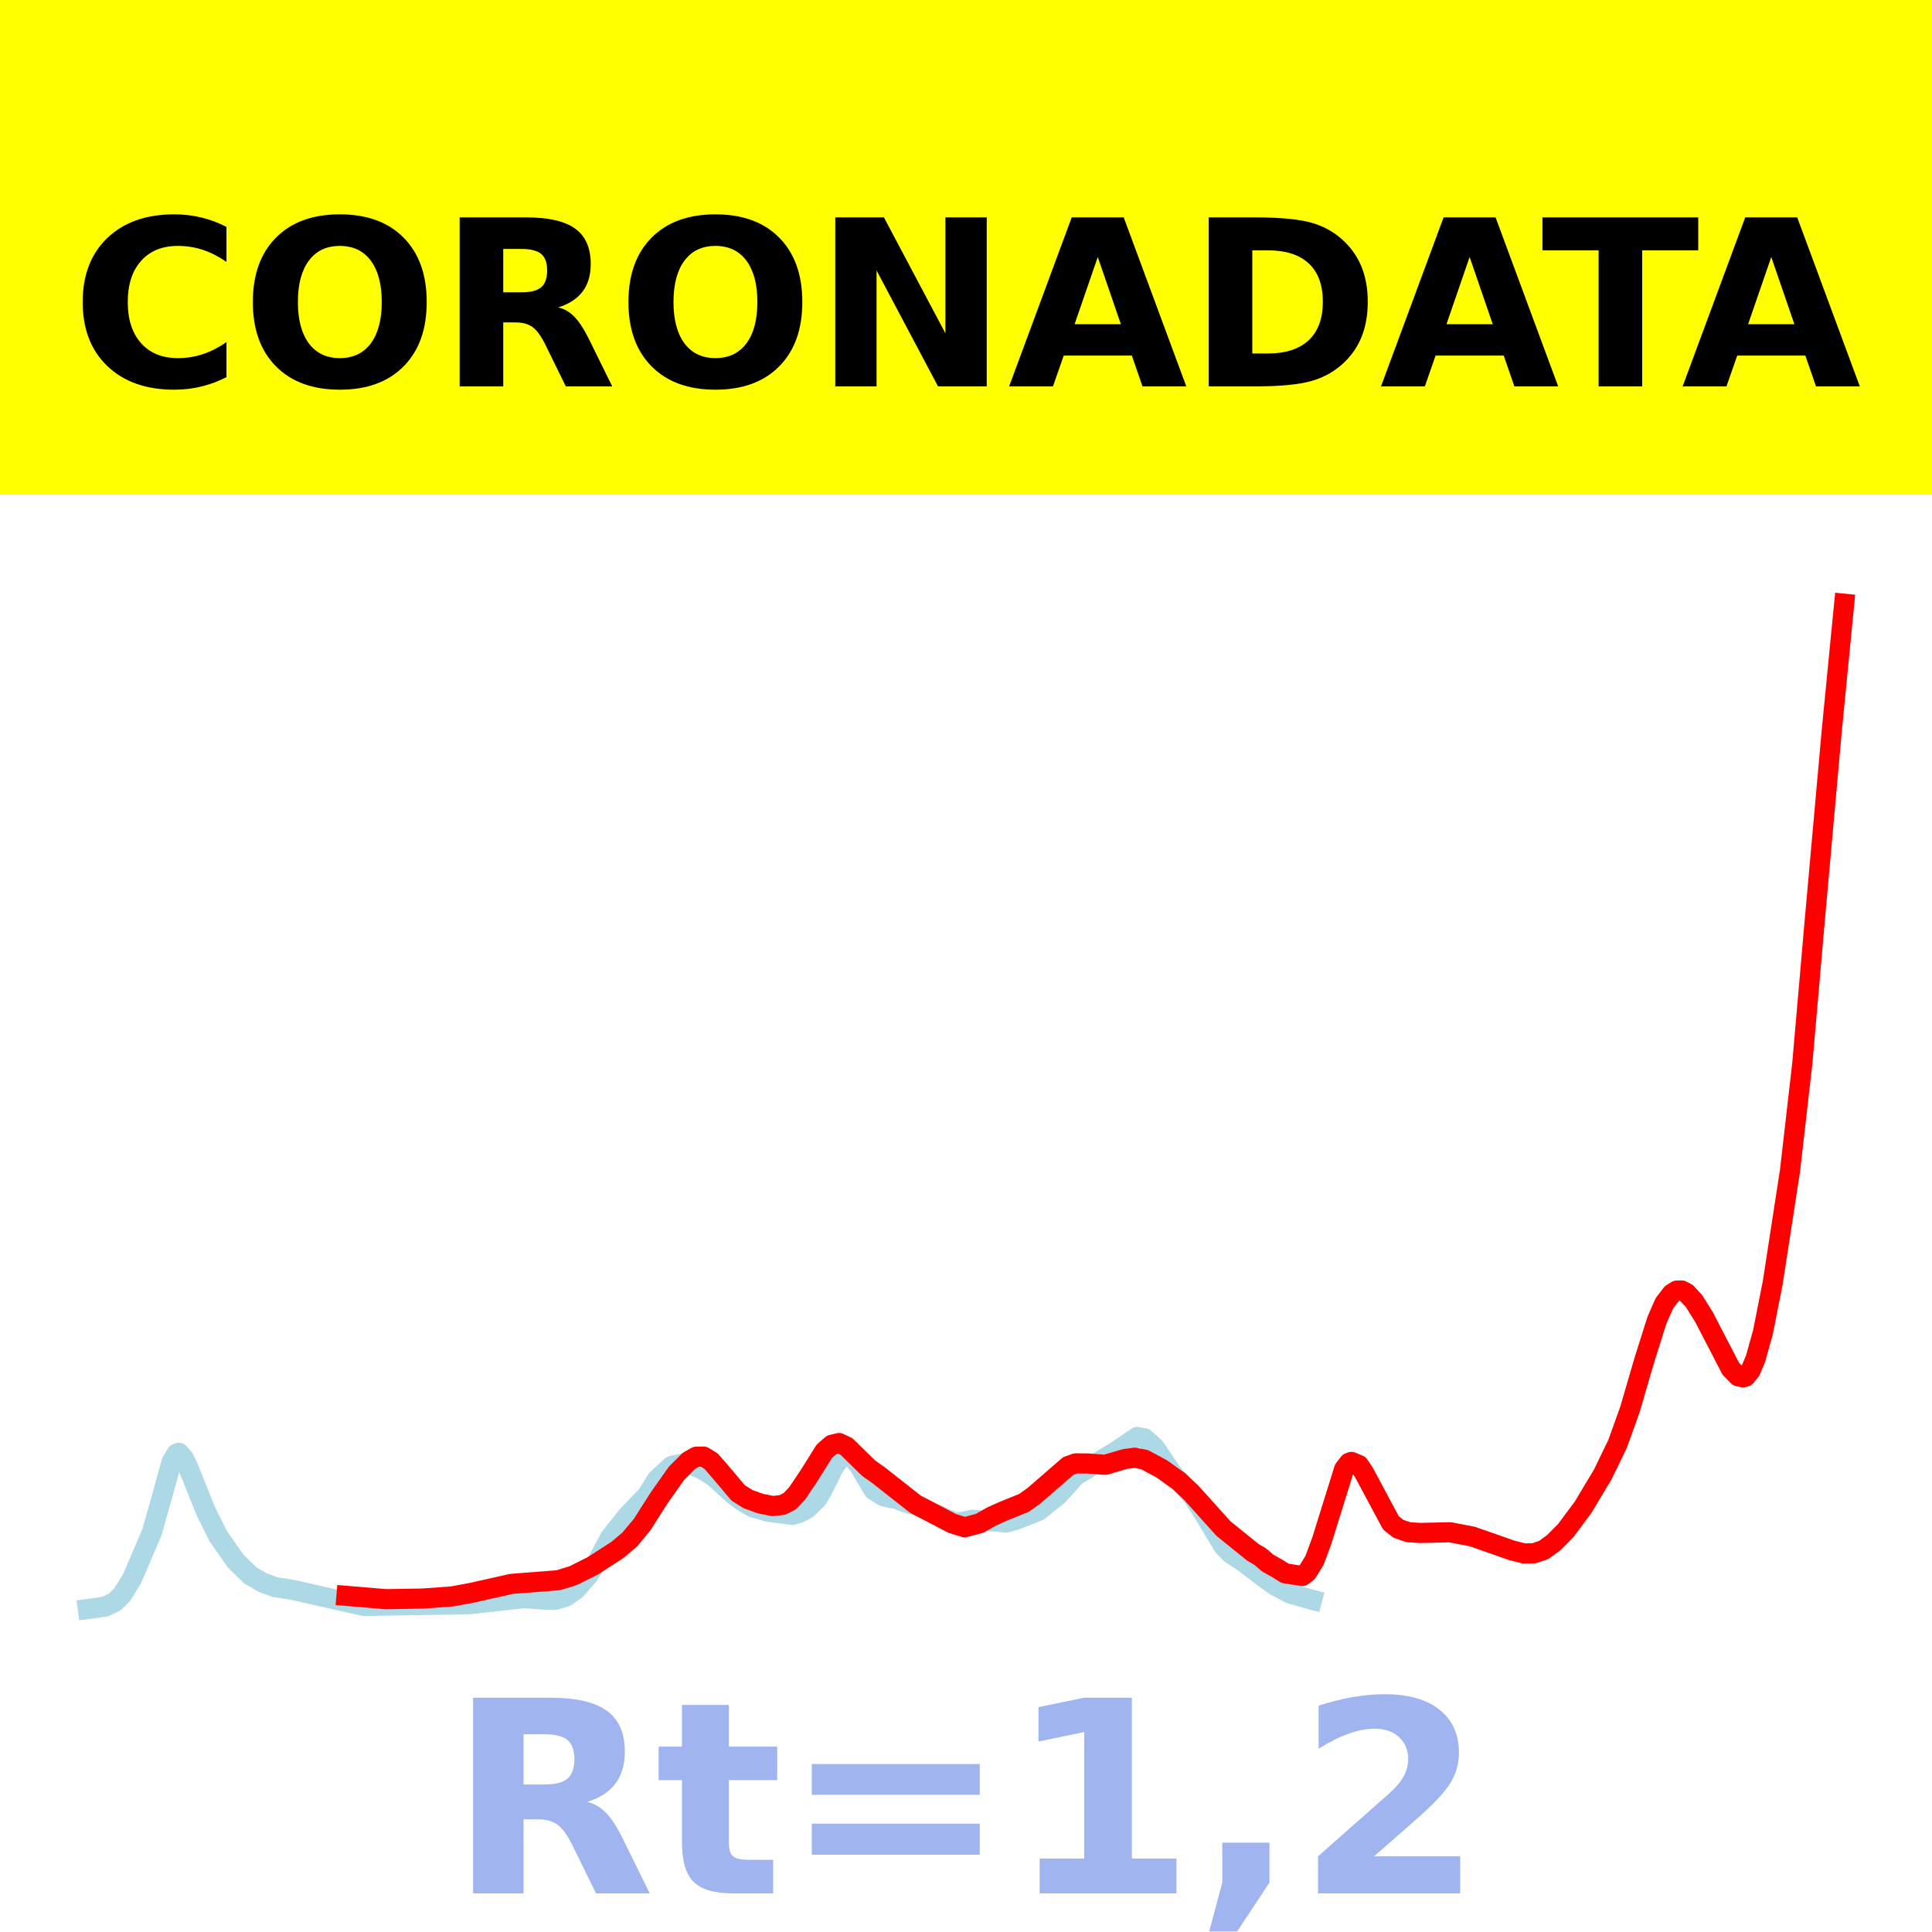
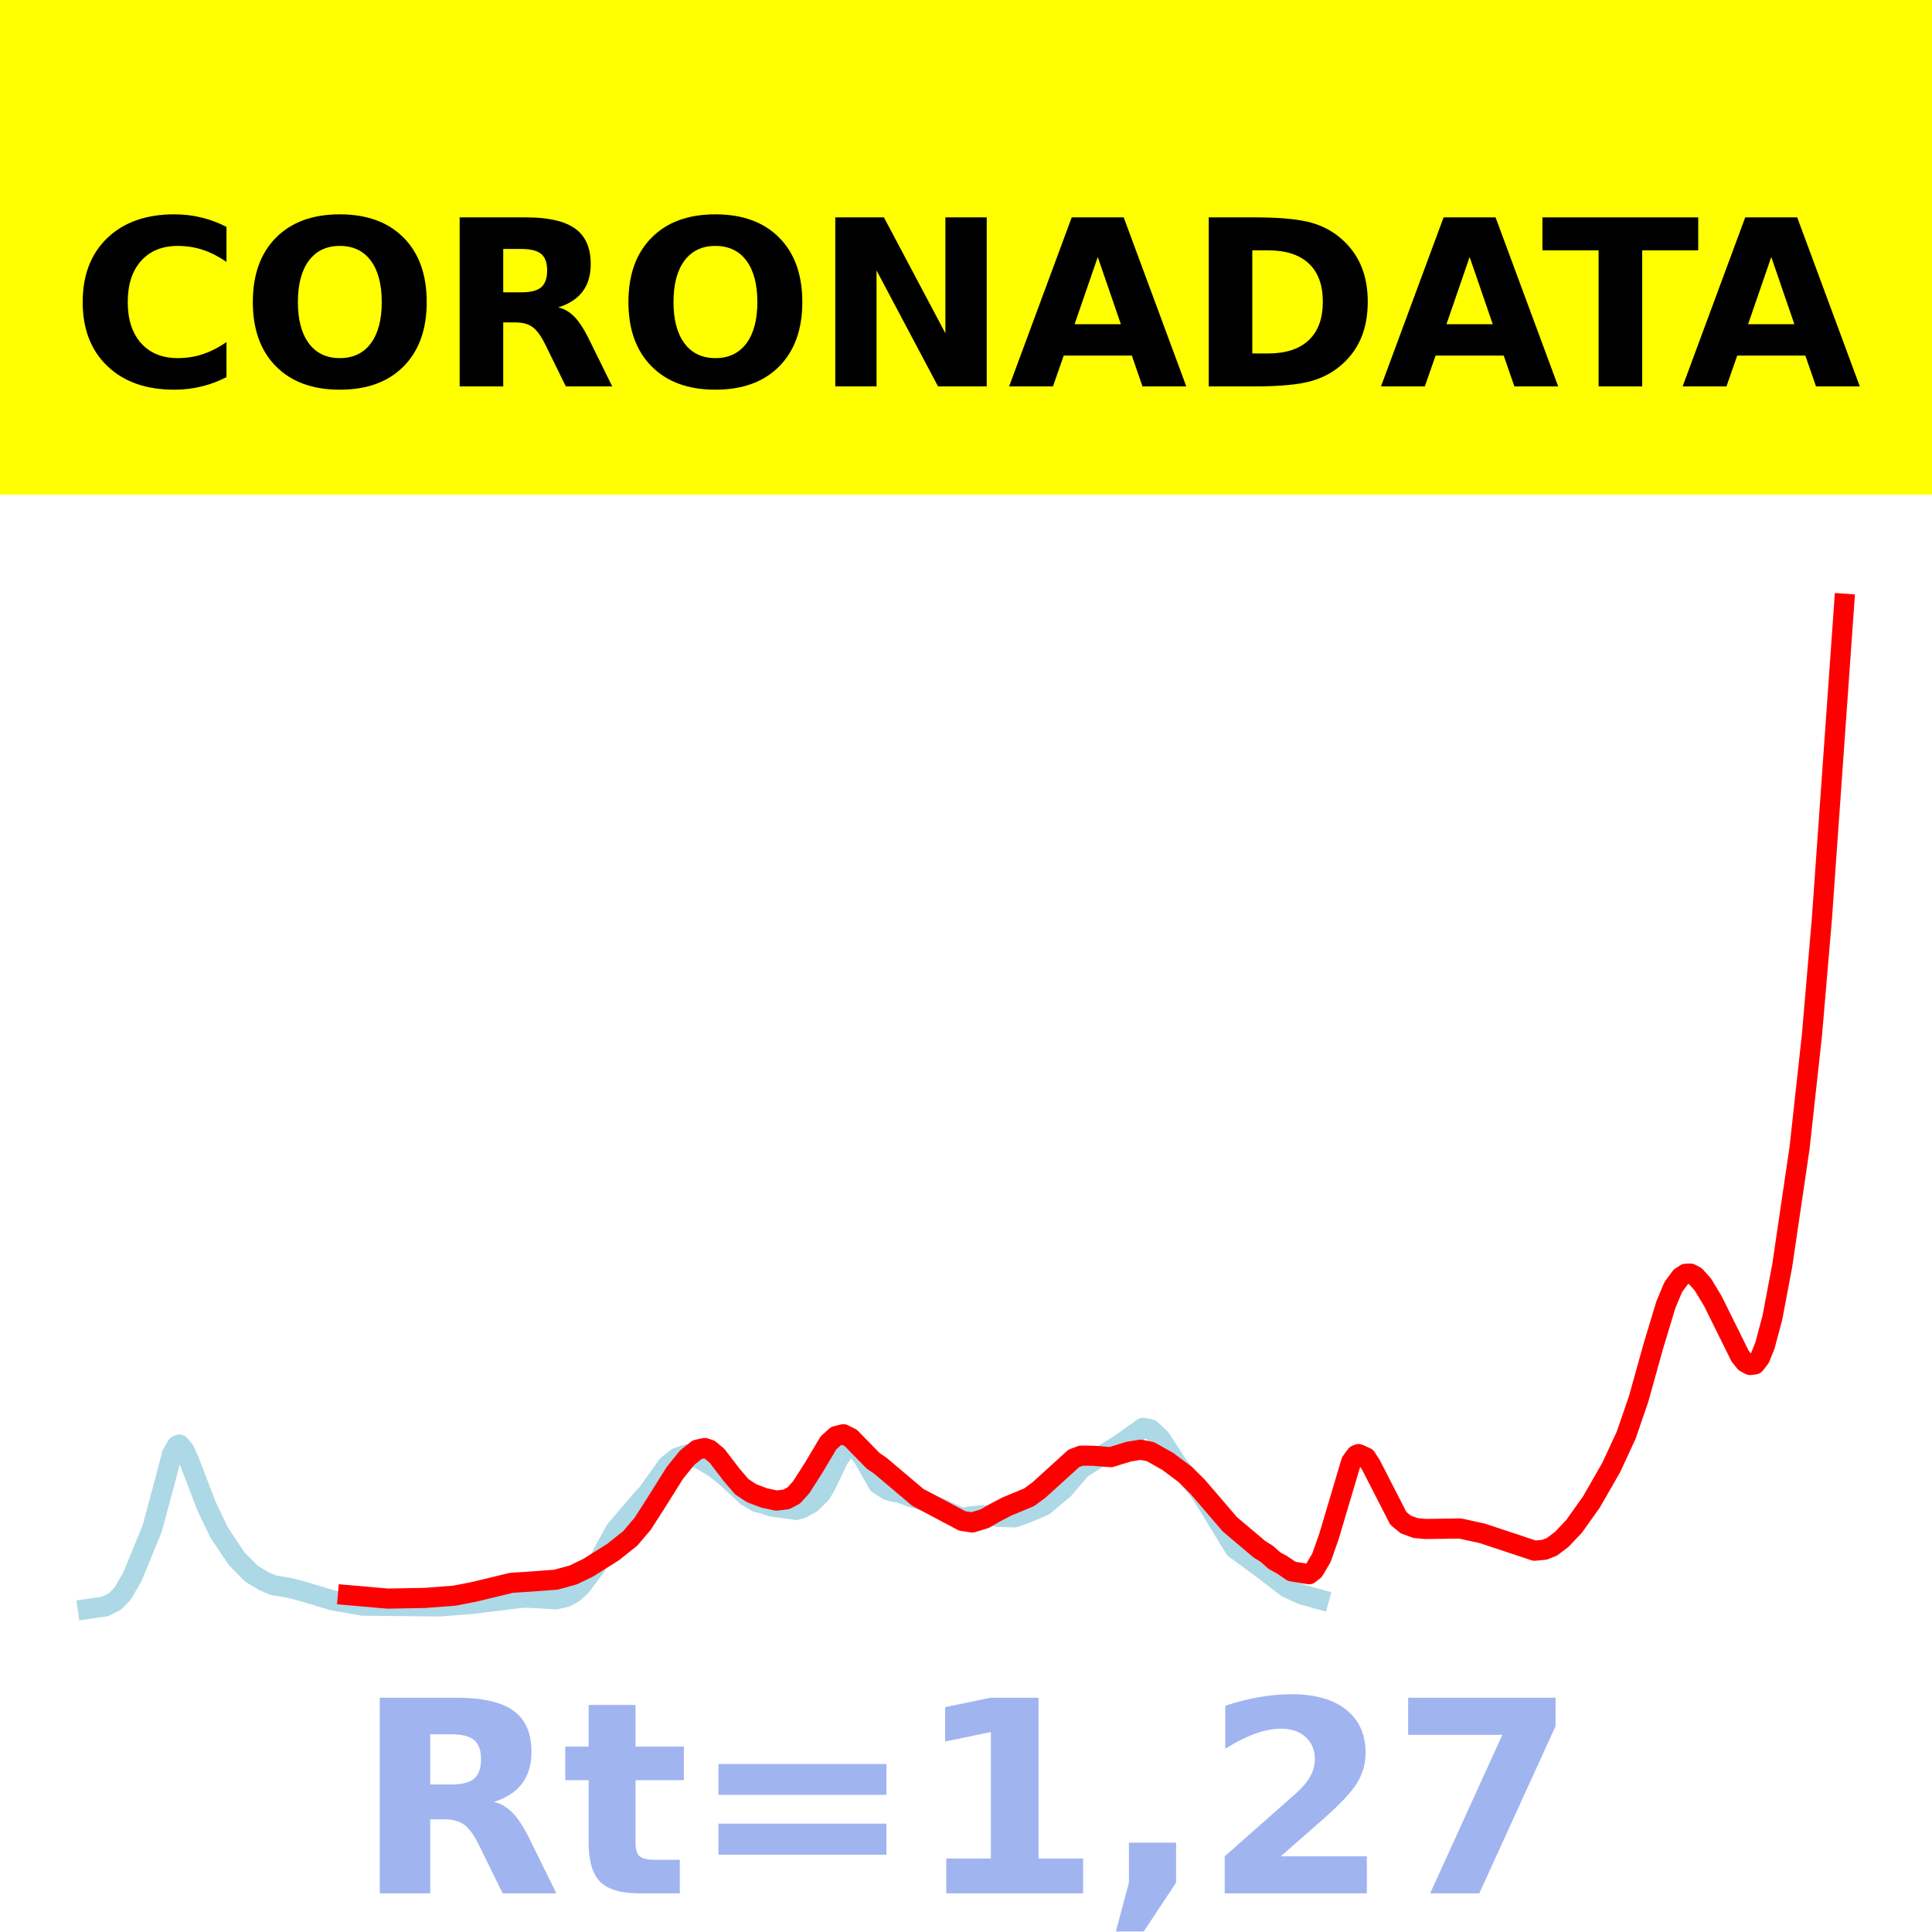
<svg xmlns="http://www.w3.org/2000/svg" xmlns:xlink="http://www.w3.org/1999/xlink" height="144pt" version="1.1" viewBox="0 0 144 144" width="144pt">
  <defs>
    <style type="text/css">*{stroke-linecap:butt;stroke-linejoin:round;}</style>
  </defs>
  <g id="figure_1">
    <g id="patch_1">
      <path d="M 0 144  L 144 144  L 144 0  L 0 0  z " style="fill:#ffffff;" />
    </g>
    <g id="axes_1">
      <g id="patch_2">
        <path d="M 0 144  L 144 144  L 144 0  L 0 0  z " style="fill:#ffffff;" />
      </g>
      <g id="line2d_1">
-         <path clip-path="url(#p66811d9ee3)" d="M 6.545 119.925  L 7.831 119.749  L 8.565 119.394  L 9.116 118.848  L 9.85 117.652  L 11.319 114.222  L 12.237 110.966  L 12.788 108.955  L 13.155 108.353  L 13.339 108.285  L 13.706 108.695  L 14.073 109.485  L 15.358 112.682  L 16.276 114.51  L 17.562 116.349  L 18.663 117.424  L 19.581 117.954  L 20.499 118.294  L 21.785 118.494  L 27.109 119.696  L 35.004 119.569  L 39.043 119.118  L 40.512 119.222  L 41.43 119.226  L 42.164 119.01  L 42.899 118.502  L 43.817 117.465  L 44.551 116.317  L 45.469 114.608  L 46.755 112.983  L 48.223 111.458  L 48.958 110.274  L 50.059 109.26  L 51.161 109.028  L 52.263 109.483  L 53.181 110.051  L 54.649 111.38  L 55.2 111.805  L 56.118 112.359  L 56.669 112.491  L 57.22 112.674  L 59.056 112.913  L 59.607 112.748  L 60.158 112.445  L 60.892 111.746  L 61.259 111.141  L 62.177 109.306  L 62.728 108.574  L 63.095 108.416  L 63.462 108.543  L 64.013 109.211  L 65.115 111.067  L 65.849 111.52  L 66.4 111.661  L 66.767 111.706  L 67.502 111.99  L 68.603 112.323  L 69.521 112.752  L 70.623 113.246  L 71.174 113.475  L 71.725 113.44  L 72.459 113.274  L 75.029 113.475  L 75.764 113.264  L 77.416 112.608  L 78.885 111.43  L 79.436 110.817  L 80.17 109.997  L 81.639 109.104  L 83.108 108.223  L 84.76 107.101  L 85.311 107.209  L 86.046 107.859  L 86.596 108.664  L 87.331 109.756  L 88.065 110.584  L 88.983 111.659  L 89.718 112.798  L 91.187 115.245  L 91.737 115.802  L 92.655 116.403  L 94.308 117.662  L 95.042 118.183  L 96.144 118.766  L 97.613 119.19  L 97.796 119.238  L 97.796 119.238  " style="fill:none;stroke:#add8e6;stroke-linecap:square;stroke-width:1.5;" />
+         <path clip-path="url(#p198b82bed8)" d="M 6.545 119.921  L 7.838 119.735  L 8.576 119.362  L 9.13 118.787  L 9.869 117.529  L 11.346 113.917  L 12.269 110.489  L 12.823 108.373  L 13.192 107.738  L 13.377 107.667  L 13.746 108.098  L 14.116 108.93  L 15.408 112.295  L 16.331 114.22  L 17.624 116.156  L 18.732 117.288  L 19.655 117.846  L 20.393 118.157  L 21.501 118.336  L 22.424 118.572  L 24.825 119.287  L 27.04 119.675  L 32.764 119.734  L 35.165 119.547  L 39.042 119.075  L 40.334 119.133  L 41.442 119.206  L 42.181 119.035  L 42.735 118.731  L 43.289 118.237  L 44.396 116.765  L 45.32 115.051  L 45.874 114.053  L 47.905 111.669  L 48.274 111.283  L 49.751 109.213  L 50.49 108.639  L 51.228 108.398  L 52.151 108.74  L 53.259 109.4  L 54.182 110.142  L 55.659 111.514  L 56.398 111.956  L 56.952 112.094  L 57.506 112.288  L 59.352 112.539  L 59.722 112.439  L 60.46 112.047  L 61.199 111.31  L 61.568 110.673  L 62.491 108.742  L 63.045 107.971  L 63.414 107.804  L 63.784 107.939  L 64.337 108.642  L 65.445 110.595  L 66.184 111.073  L 66.738 111.221  L 67.107 111.268  L 67.846 111.567  L 68.769 111.832  L 71.723 113.157  L 72.277 113.033  L 73.2 112.938  L 73.754 112.956  L 74.493 113.063  L 75.047 113.078  L 75.6 113.1  L 76.339 112.841  L 77.262 112.465  L 77.816 112.218  L 79.293 110.978  L 79.847 110.333  L 80.586 109.469  L 82.063 108.529  L 83.54 107.602  L 85.202 106.421  L 85.756 106.534  L 86.494 107.219  L 87.048 108.066  L 87.787 109.215  L 88.525 110.087  L 89.448 111.219  L 90.002 112.104  L 92.033 115.421  L 92.957 116.097  L 94.064 116.904  L 95.911 118.326  L 97.019 118.841  L 98.311 119.198  L 98.311 119.198  " style="fill:none;stroke:#add8e6;stroke-linecap:square;stroke-width:1.5;" />
      </g>
      <g id="line2d_2">
-         <path clip-path="url(#p66811d9ee3)" d="M 25.824 118.947  L 28.761 119.193  L 31.515 119.146  L 33.719 118.986  L 35.188 118.712  L 38.125 118.052  L 41.614 117.781  L 42.715 117.444  L 44.184 116.707  L 46.02 115.523  L 46.938 114.745  L 47.856 113.643  L 49.141 111.628  L 50.427 109.807  L 51.345 108.885  L 51.895 108.575  L 52.446 108.566  L 52.997 108.904  L 53.731 109.747  L 55.017 111.272  L 55.751 111.735  L 56.669 112.066  L 57.587 112.253  L 58.322 112.169  L 58.872 111.886  L 59.423 111.302  L 60.341 109.931  L 61.443 108.164  L 61.994 107.687  L 62.544 107.556  L 63.095 107.817  L 63.83 108.538  L 64.748 109.434  L 65.482 109.953  L 68.236 112.118  L 70.99 113.556  L 71.908 113.834  L 73.01 113.539  L 73.928 113.023  L 74.846 112.612  L 76.315 112.019  L 77.049 111.499  L 79.62 109.269  L 80.17 109.072  L 81.088 109.08  L 82.374 109.178  L 83.842 108.747  L 84.577 108.651  L 85.311 108.794  L 86.596 109.486  L 87.882 110.408  L 88.8 111.273  L 91.187 113.93  L 93.39 115.707  L 93.941 116.03  L 94.491 116.506  L 95.226 116.917  L 95.777 117.265  L 97.062 117.467  L 97.429 117.19  L 97.98 116.296  L 98.531 114.801  L 100.183 109.498  L 100.55 109.027  L 100.734 108.961  L 101.285 109.197  L 101.652 109.737  L 103.672 113.506  L 104.222 113.943  L 104.957 114.199  L 105.875 114.257  L 108.078 114.206  L 109.73 114.521  L 112.668 115.551  L 113.586 115.785  L 114.321 115.774  L 115.055 115.528  L 115.789 114.999  L 116.707 114.072  L 117.993 112.346  L 119.461 109.898  L 120.563 107.625  L 121.481 105.069  L 122.583 101.297  L 123.501 98.395  L 124.052 97.14  L 124.602 96.425  L 124.97 96.196  L 125.337 96.186  L 125.704 96.372  L 126.255 96.968  L 126.989 98.132  L 129.009 102.03  L 129.56 102.584  L 129.927 102.661  L 130.11 102.608  L 130.478 102.152  L 130.845 101.285  L 131.396 99.318  L 132.13 95.605  L 133.415 87.267  L 134.333 79.268  L 135.251 68.726  L 136.537 54.381  L 137.455 45  L 137.455 45  " style="fill:none;stroke:#ff0000;stroke-linecap:square;stroke-width:1.5;" />
+         <path clip-path="url(#p198b82bed8)" d="M 25.933 118.892  L 28.887 119.15  L 31.656 119.1  L 33.872 118.932  L 35.349 118.644  L 38.119 117.974  L 39.596 117.879  L 41.442 117.74  L 42.735 117.384  L 43.843 116.846  L 45.689 115.688  L 46.981 114.657  L 47.905 113.566  L 48.828 112.13  L 50.305 109.774  L 51.228 108.638  L 51.967 108.05  L 52.521 107.926  L 52.89 108.044  L 53.444 108.509  L 54.552 109.955  L 55.29 110.812  L 56.029 111.299  L 56.952 111.647  L 57.875 111.845  L 58.614 111.755  L 59.168 111.458  L 59.722 110.843  L 60.645 109.4  L 61.753 107.539  L 62.306 107.037  L 62.86 106.9  L 63.414 107.174  L 64.153 107.933  L 65.076 108.877  L 65.63 109.257  L 68.4 111.598  L 71.723 113.363  L 72.462 113.476  L 73.385 113.198  L 74.123 112.77  L 75.047 112.286  L 76.708 111.597  L 77.447 111.05  L 80.032 108.703  L 80.586 108.495  L 81.509 108.504  L 82.801 108.607  L 84.094 108.206  L 85.017 108.052  L 85.756 108.203  L 87.048 108.931  L 88.341 109.901  L 89.264 110.812  L 91.664 113.61  L 93.88 115.48  L 94.434 115.821  L 94.988 116.322  L 95.541 116.619  L 96.28 117.121  L 97.573 117.333  L 97.942 117.042  L 98.496 116.101  L 99.05 114.527  L 100.711 108.944  L 101.081 108.448  L 101.265 108.379  L 101.819 108.627  L 102.188 109.195  L 104.22 113.163  L 104.773 113.623  L 105.512 113.893  L 106.251 113.962  L 108.835 113.925  L 110.497 114.292  L 114.375 115.579  L 115.113 115.51  L 115.667 115.292  L 116.406 114.735  L 117.329 113.759  L 118.621 111.942  L 120.098 109.365  L 121.206 106.972  L 122.13 104.281  L 123.237 100.311  L 124.161 97.255  L 124.714 95.934  L 125.268 95.181  L 125.638 94.94  L 126.007 94.929  L 126.376 95.125  L 126.93 95.752  L 127.669 96.979  L 129.7 101.082  L 130.069 101.54  L 130.438 101.74  L 130.808 101.69  L 131.177 101.21  L 131.546 100.298  L 132.1 98.226  L 132.839 94.317  L 134.131 85.54  L 135.054 77.122  L 135.793 68.478  L 137.455 45  L 137.455 45  " style="fill:none;stroke:#ff0000;stroke-linecap:square;stroke-width:1.5;" />
      </g>
      <g id="patch_3">
-         <path d="M 0 144  L 0 0  " style="fill:none;stroke:#ffffff;stroke-linecap:square;stroke-linejoin:miter;stroke-width:0.8;" />
+         <path d="M 0 144  L 0 -0  " style="fill:none;stroke:#ffffff;stroke-linecap:square;stroke-linejoin:miter;stroke-width:0.8;" />
      </g>
      <g id="patch_4">
-         <path d="M 144 144  L 144 0  " style="fill:none;stroke:#ffffff;stroke-linecap:square;stroke-linejoin:miter;stroke-width:0.8;" />
+         <path d="M 144 144  L 144 -0  " style="fill:none;stroke:#ffffff;stroke-linecap:square;stroke-linejoin:miter;stroke-width:0.8;" />
      </g>
      <g id="patch_5">
        <path d="M 0 144  L 144 144  " style="fill:none;stroke:#ffffff;stroke-linecap:square;stroke-linejoin:miter;stroke-width:0.8;" />
      </g>
      <g id="patch_6">
        <path d="M 0 0  L 144 0  " style="fill:none;stroke:#ffffff;stroke-linecap:square;stroke-linejoin:miter;stroke-width:0.8;" />
      </g>
    </g>
    <g id="text_1">
      <g id="patch_7">
        <path d="M -64.848 36.368  L 208.848 36.368  L 208.848 -7.654  L -64.848 -7.654  z " style="fill:#ffff00;stroke:#ffff00;stroke-linejoin:miter;" />
      </g>
      <g transform="translate(72 9.45018)scale(0.1728 -0.1728)" />
      <g transform="translate(-60.87375 28.8)scale(0.1728 -0.1728)">
        <defs>
          <path id="DejaVuSans-Bold-32" />
          <path d="M 67 4  Q 61.812 1.312 56.203 -0.047  Q 50.594 -1.422 44.484 -1.422  Q 26.266 -1.422 15.625 8.766  Q 4.984 18.953 4.984 36.375  Q 4.984 53.859 15.625 64.031  Q 26.266 74.219 44.484 74.219  Q 50.594 74.219 56.203 72.844  Q 61.812 71.484 67 68.797  L 67 53.719  Q 61.766 57.281 56.688 58.938  Q 51.609 60.594 46 60.594  Q 35.938 60.594 30.172 54.141  Q 24.422 47.703 24.422 36.375  Q 24.422 25.094 30.172 18.641  Q 35.938 12.203 46 12.203  Q 51.609 12.203 56.688 13.859  Q 61.766 15.531 67 19.094  z " id="DejaVuSans-Bold-67" />
          <path d="M 42.484 60.594  Q 33.891 60.594 29.156 54.25  Q 24.422 47.906 24.422 36.375  Q 24.422 24.906 29.156 18.547  Q 33.891 12.203 42.484 12.203  Q 51.125 12.203 55.859 18.547  Q 60.594 24.906 60.594 36.375  Q 60.594 47.906 55.859 54.25  Q 51.125 60.594 42.484 60.594  z M 42.484 74.219  Q 60.062 74.219 70.016 64.156  Q 79.984 54.109 79.984 36.375  Q 79.984 18.703 70.016 8.641  Q 60.062 -1.422 42.484 -1.422  Q 24.953 -1.422 14.969 8.641  Q 4.984 18.703 4.984 36.375  Q 4.984 54.109 14.969 64.156  Q 24.953 74.219 42.484 74.219  z " id="DejaVuSans-Bold-79" />
          <path d="M 35.891 40.578  Q 41.797 40.578 44.359 42.766  Q 46.922 44.969 46.922 50  Q 46.922 54.984 44.359 57.125  Q 41.797 59.281 35.891 59.281  L 27.984 59.281  L 27.984 40.578  z M 27.984 27.594  L 27.984 0  L 9.188 0  L 9.188 72.906  L 37.891 72.906  Q 52.297 72.906 59 68.062  Q 65.719 63.234 65.719 52.781  Q 65.719 45.562 62.219 40.922  Q 58.734 36.281 51.703 34.078  Q 55.562 33.203 58.609 30.094  Q 61.672 27 64.797 20.703  L 75 0  L 54.984 0  L 46.094 18.109  Q 43.406 23.578 40.641 25.578  Q 37.891 27.594 33.297 27.594  z " id="DejaVuSans-Bold-82" />
          <path d="M 9.188 72.906  L 30.172 72.906  L 56.688 22.906  L 56.688 72.906  L 74.516 72.906  L 74.516 0  L 53.516 0  L 27 50  L 27 0  L 9.188 0  z " id="DejaVuSans-Bold-78" />
          <path d="M 53.422 13.281  L 24.031 13.281  L 19.391 0  L 0.484 0  L 27.484 72.906  L 49.906 72.906  L 76.906 0  L 58.016 0  z M 28.719 26.812  L 48.688 26.812  L 38.719 55.812  z " id="DejaVuSans-Bold-65" />
          <path d="M 27.984 58.688  L 27.984 14.203  L 34.719 14.203  Q 46.234 14.203 52.312 19.922  Q 58.406 25.641 58.406 36.531  Q 58.406 47.359 52.344 53.016  Q 46.297 58.688 34.719 58.688  z M 9.188 72.906  L 29 72.906  Q 45.609 72.906 53.734 70.531  Q 61.859 68.172 67.672 62.5  Q 72.797 57.562 75.281 51.109  Q 77.781 44.672 77.781 36.531  Q 77.781 28.266 75.281 21.797  Q 72.797 15.328 67.672 10.406  Q 61.812 4.734 53.609 2.359  Q 45.406 0 29 0  L 9.188 0  z " id="DejaVuSans-Bold-68" />
          <path d="M 0.484 72.906  L 67.672 72.906  L 67.672 58.688  L 43.5 58.688  L 43.5 0  L 24.703 0  L 24.703 58.688  L 0.484 58.688  z " id="DejaVuSans-Bold-84" />
        </defs>
        <use xlink:href="#DejaVuSans-Bold-32" />
        <use x="34.814" xlink:href="#DejaVuSans-Bold-32" />
        <use x="69.629" xlink:href="#DejaVuSans-Bold-32" />
        <use x="104.443" xlink:href="#DejaVuSans-Bold-32" />
        <use x="139.258" xlink:href="#DejaVuSans-Bold-32" />
        <use x="174.072" xlink:href="#DejaVuSans-Bold-32" />
        <use x="208.887" xlink:href="#DejaVuSans-Bold-32" />
        <use x="243.701" xlink:href="#DejaVuSans-Bold-32" />
        <use x="278.516" xlink:href="#DejaVuSans-Bold-32" />
        <use x="313.33" xlink:href="#DejaVuSans-Bold-32" />
        <use x="348.145" xlink:href="#DejaVuSans-Bold-32" />
        <use x="382.959" xlink:href="#DejaVuSans-Bold-67" />
        <use x="456.348" xlink:href="#DejaVuSans-Bold-79" />
        <use x="541.357" xlink:href="#DejaVuSans-Bold-82" />
        <use x="618.359" xlink:href="#DejaVuSans-Bold-79" />
        <use x="703.369" xlink:href="#DejaVuSans-Bold-78" />
        <use x="787.061" xlink:href="#DejaVuSans-Bold-65" />
        <use x="864.453" xlink:href="#DejaVuSans-Bold-68" />
        <use x="947.461" xlink:href="#DejaVuSans-Bold-65" />
        <use x="1017.104" xlink:href="#DejaVuSans-Bold-84" />
        <use x="1077.566" xlink:href="#DejaVuSans-Bold-65" />
        <use x="1154.959" xlink:href="#DejaVuSans-Bold-32" />
        <use x="1189.773" xlink:href="#DejaVuSans-Bold-32" />
        <use x="1224.588" xlink:href="#DejaVuSans-Bold-32" />
        <use x="1259.402" xlink:href="#DejaVuSans-Bold-32" />
        <use x="1294.217" xlink:href="#DejaVuSans-Bold-32" />
        <use x="1329.031" xlink:href="#DejaVuSans-Bold-32" />
        <use x="1363.846" xlink:href="#DejaVuSans-Bold-32" />
        <use x="1398.66" xlink:href="#DejaVuSans-Bold-32" />
        <use x="1433.475" xlink:href="#DejaVuSans-Bold-32" />
        <use x="1468.289" xlink:href="#DejaVuSans-Bold-32" />
        <use x="1503.104" xlink:href="#DejaVuSans-Bold-32" />
      </g>
    </g>
    <g id="text_2">
-       <g style="fill:#4169e1;opacity:0.5;" transform="translate(33.42656 141.12)scale(0.2 -0.2)">
+       <g style="fill:#4169e1;opacity:0.5;" transform="translate(26.46875 141.12)scale(0.2 -0.2)">
        <defs>
          <path d="M 27.484 70.219  L 27.484 54.688  L 45.516 54.688  L 45.516 42.188  L 27.484 42.188  L 27.484 19  Q 27.484 15.188 29 13.844  Q 30.516 12.5 35.016 12.5  L 44 12.5  L 44 0  L 29 0  Q 18.656 0 14.328 4.312  Q 10.016 8.641 10.016 19  L 10.016 42.188  L 1.312 42.188  L 1.312 54.688  L 10.016 54.688  L 10.016 70.219  z " id="DejaVuSans-Bold-116" />
          <path d="M 10.594 48.188  L 73.188 48.188  L 73.188 36.719  L 10.594 36.719  z M 10.594 25.984  L 73.188 25.984  L 73.188 14.406  L 10.594 14.406  z " id="DejaVuSans-Bold-61" />
          <path d="M 11.719 12.984  L 28.328 12.984  L 28.328 60.109  L 11.281 56.594  L 11.281 69.391  L 28.219 72.906  L 46.094 72.906  L 46.094 12.984  L 62.703 12.984  L 62.703 0  L 11.719 0  z " id="DejaVuSans-Bold-49" />
          <path d="M 10.203 18.891  L 27.781 18.891  L 27.781 4  L 15.719 -14.203  L 5.328 -14.203  L 10.203 4  z " id="DejaVuSans-Bold-44" />
          <path d="M 28.812 13.812  L 60.891 13.812  L 60.891 0  L 7.906 0  L 7.906 13.812  L 34.516 37.312  Q 38.094 40.531 39.797 43.609  Q 41.5 46.688 41.5 50  Q 41.5 55.125 38.062 58.25  Q 34.625 61.375 28.906 61.375  Q 24.516 61.375 19.281 59.5  Q 14.062 57.625 8.109 53.906  L 8.109 69.922  Q 14.453 72.016 20.656 73.109  Q 26.859 74.219 32.812 74.219  Q 45.906 74.219 53.156 68.453  Q 60.406 62.703 60.406 52.391  Q 60.406 46.438 57.328 41.281  Q 54.25 36.141 44.391 27.484  z " id="DejaVuSans-Bold-50" />
+           <path d="M 6.688 72.906  L 61.625 72.906  L 61.625 62.312  L 33.203 0  L 14.891 0  L 41.797 59.078  L 6.688 59.078  z " id="DejaVuSans-Bold-55" />
        </defs>
        <use xlink:href="#DejaVuSans-Bold-82" />
        <use x="77.002" xlink:href="#DejaVuSans-Bold-116" />
        <use x="124.805" xlink:href="#DejaVuSans-Bold-61" />
        <use x="208.594" xlink:href="#DejaVuSans-Bold-49" />
        <use x="278.174" xlink:href="#DejaVuSans-Bold-44" />
        <use x="316.162" xlink:href="#DejaVuSans-Bold-50" />
+         <use x="385.742" xlink:href="#DejaVuSans-Bold-55" />
      </g>
    </g>
  </g>
  <defs>
-     <clipPath id="p66811d9ee3">
+     <clipPath id="p198b82bed8">
      <rect height="144" width="144" x="0" y="0" />
    </clipPath>
  </defs>
</svg>
